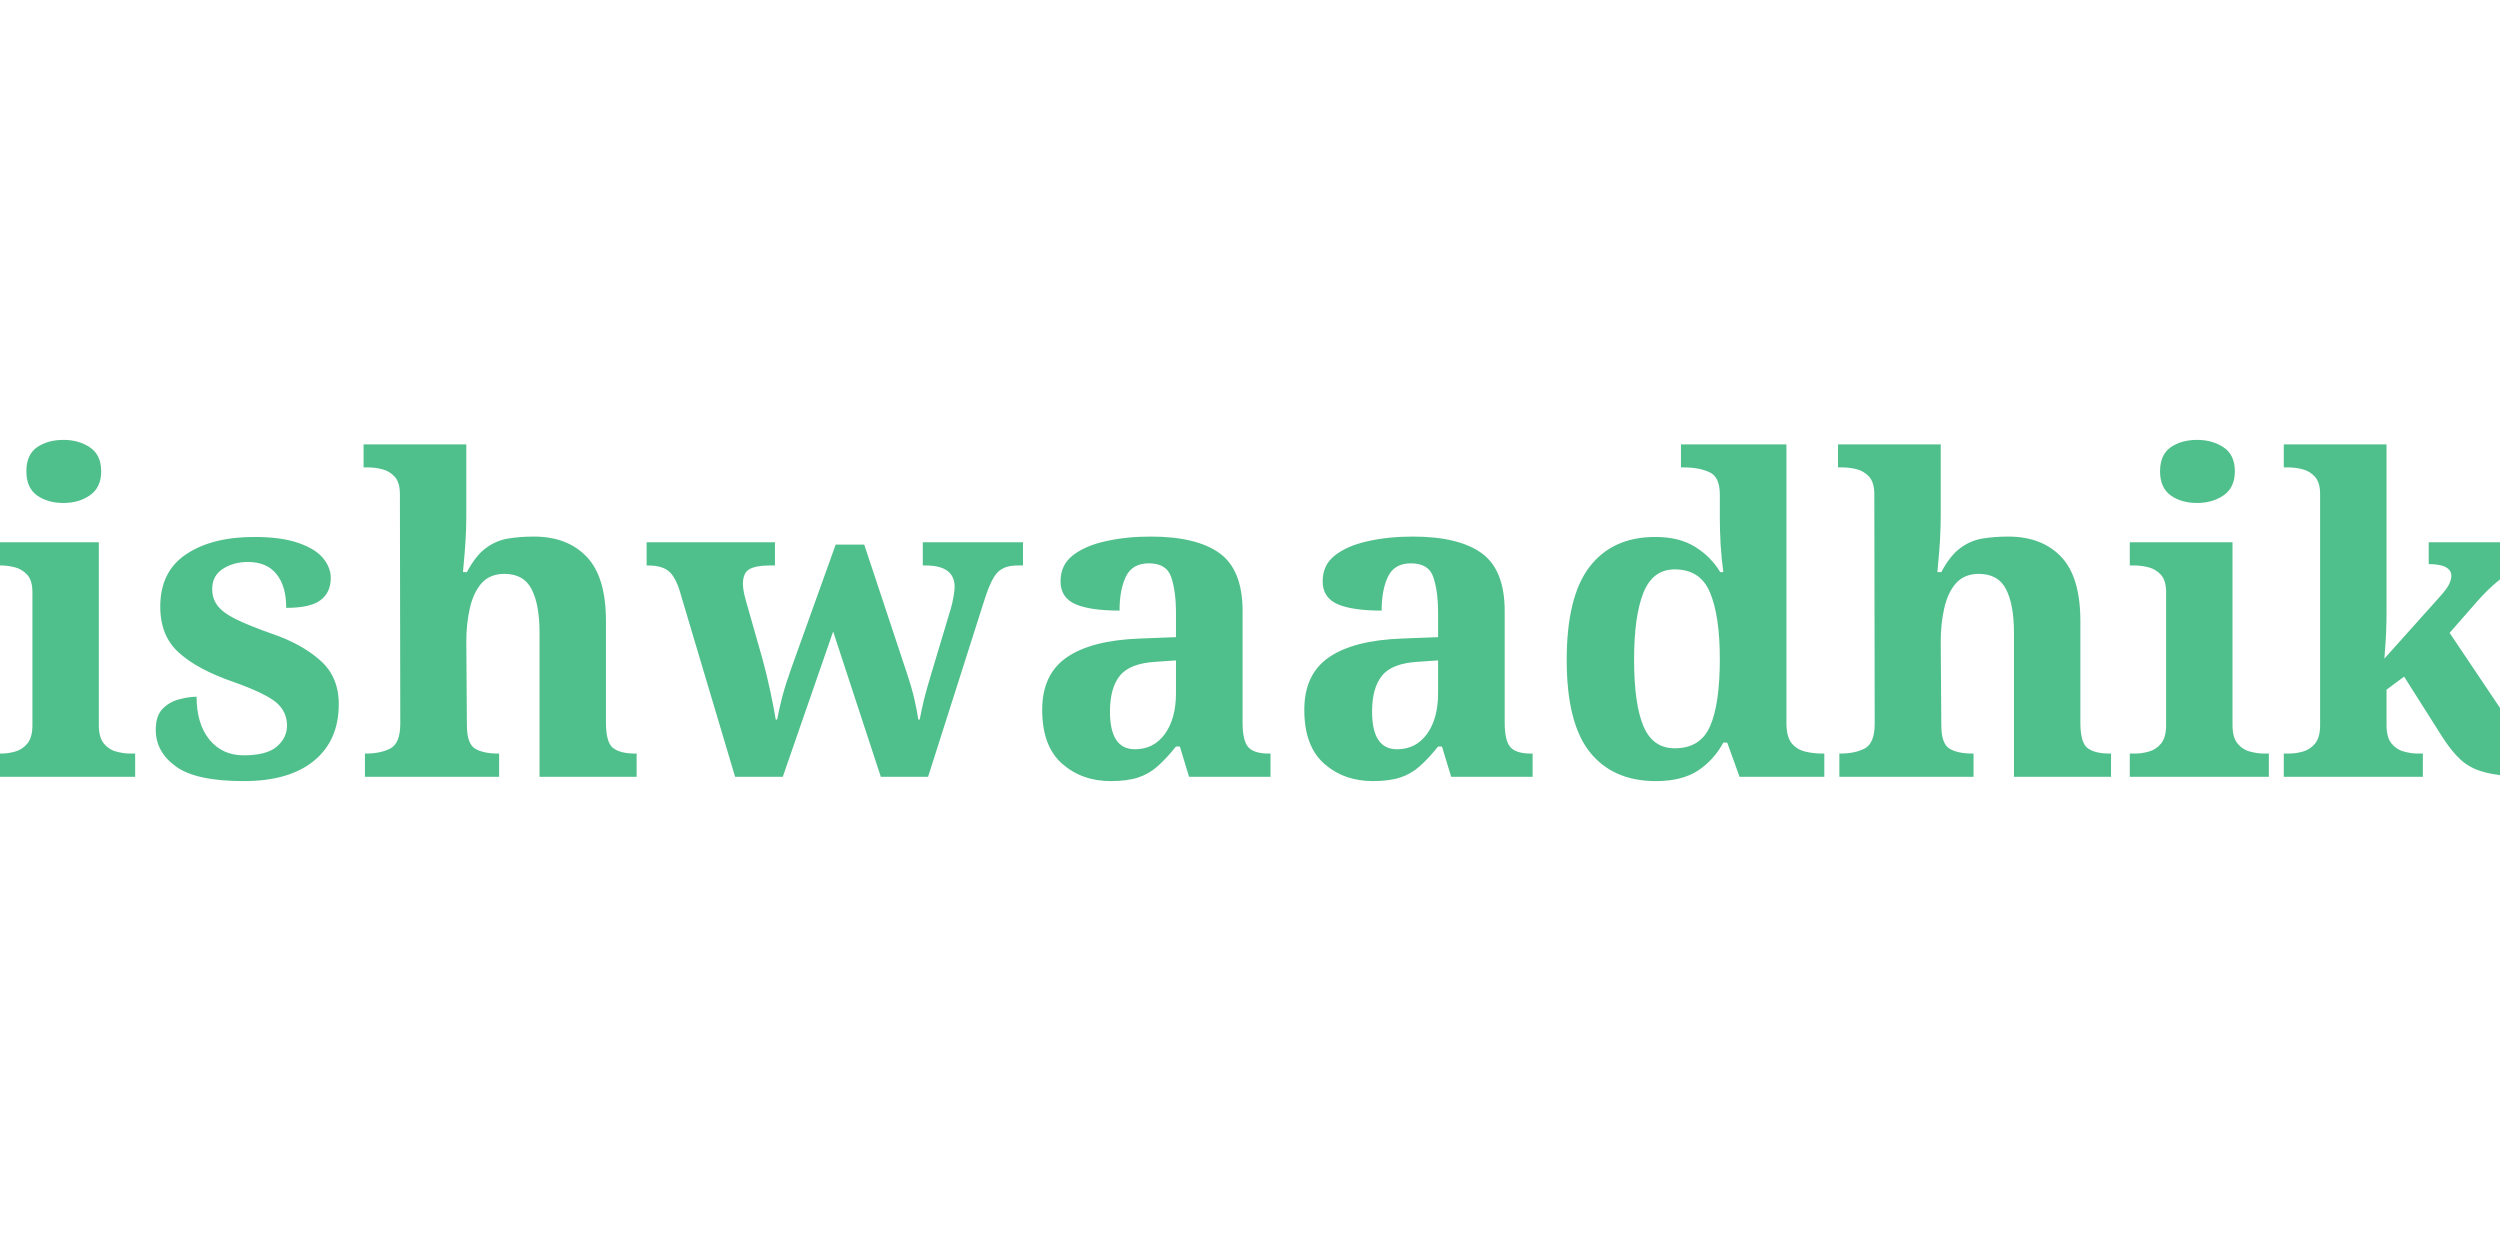
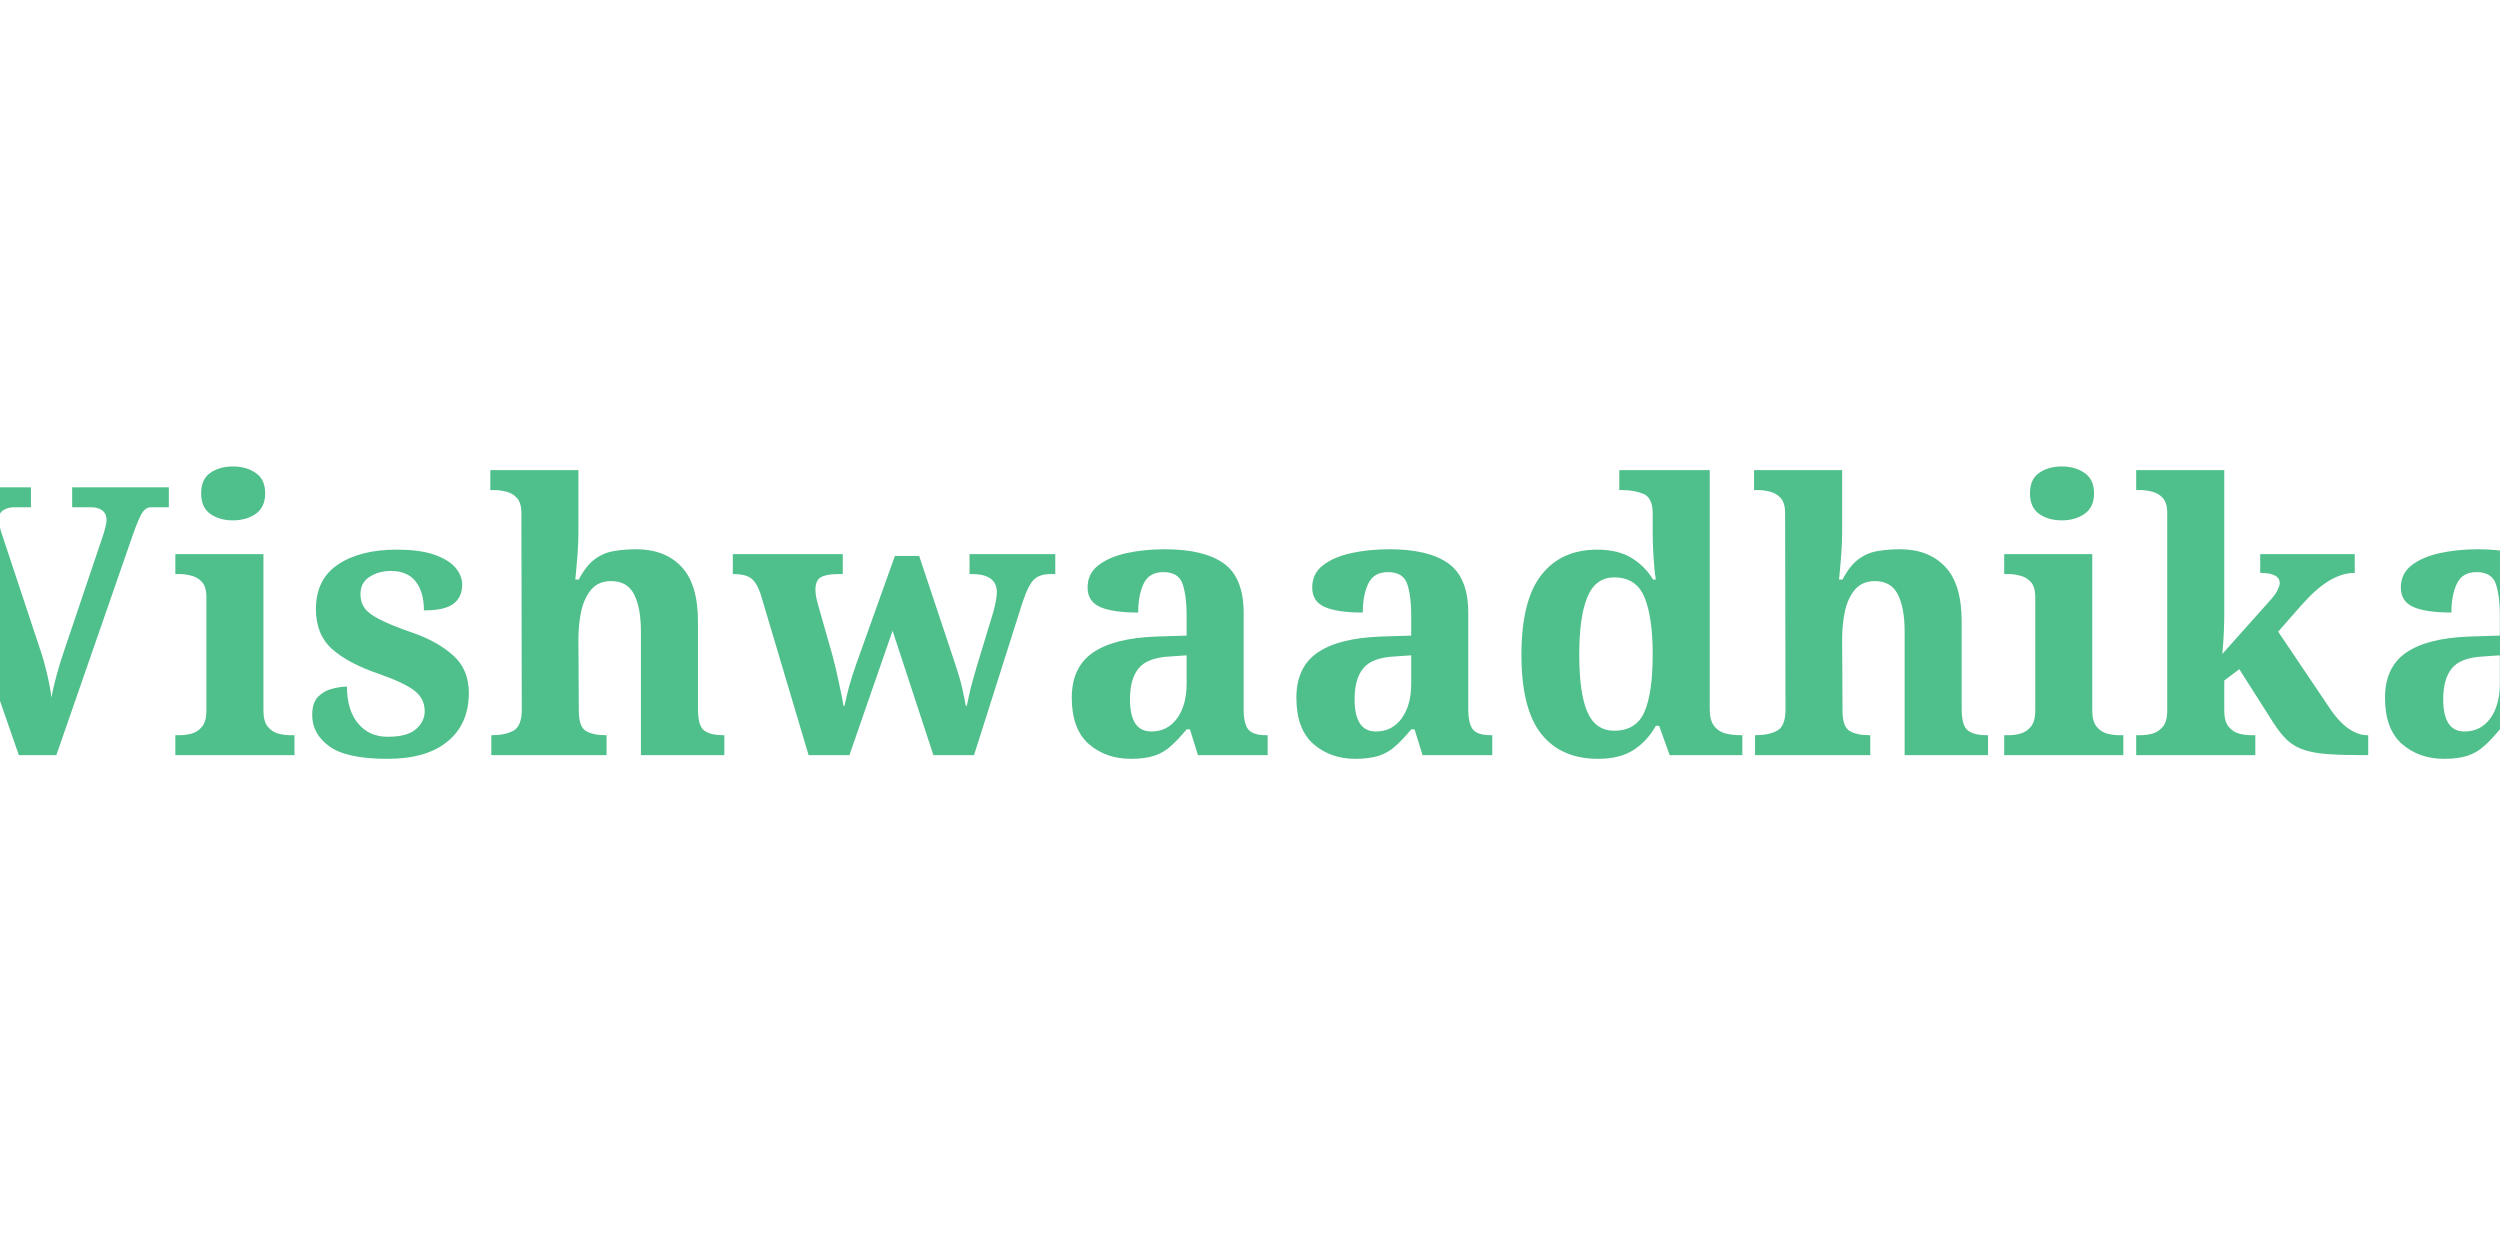
<svg xmlns="http://www.w3.org/2000/svg" width="200" height="100" viewBox="0 0 200 100">
  <style>
    .text {
      font-family: 'Georgia', serif;
-       font-size: 35px;
+       font-size: 30px;
      font-weight: bold;
      fill: #4FBF8B;
    }
  </style>
  <text x="50%" y="50%" class="text" text-anchor="middle" dominant-baseline="middle">
    Vishwaadhika
  </text>
</svg>
